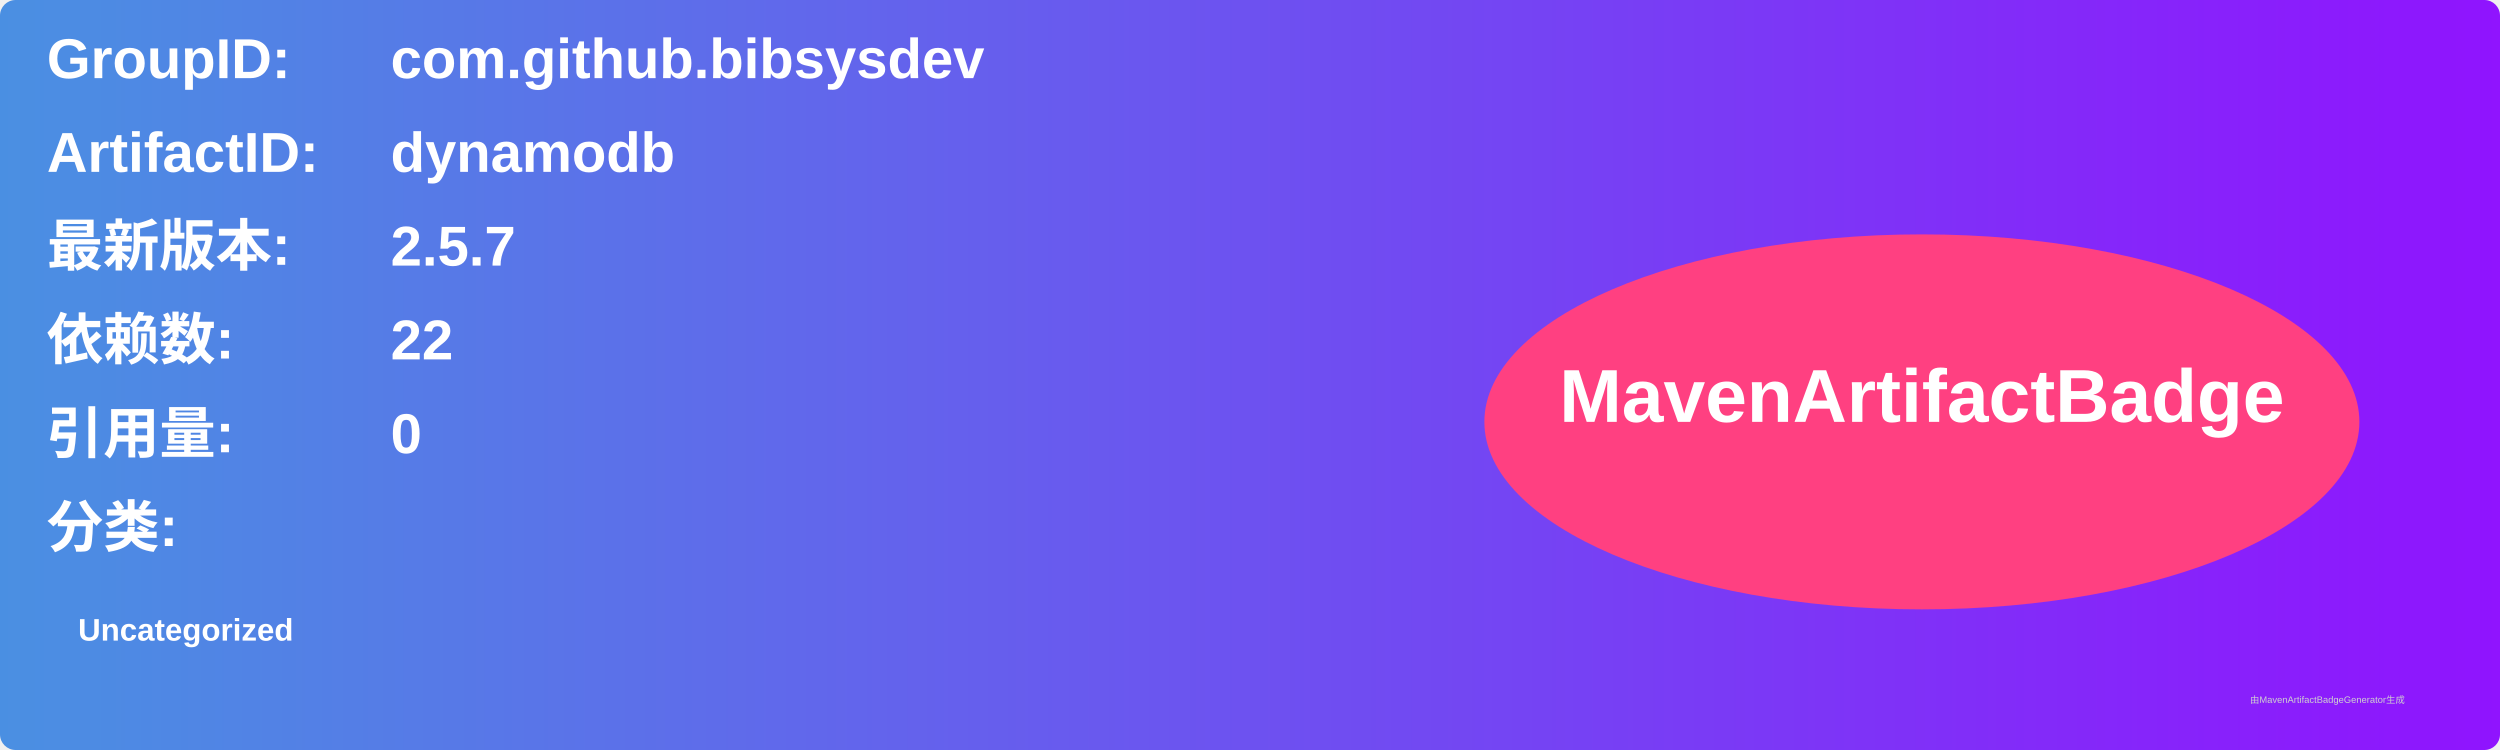
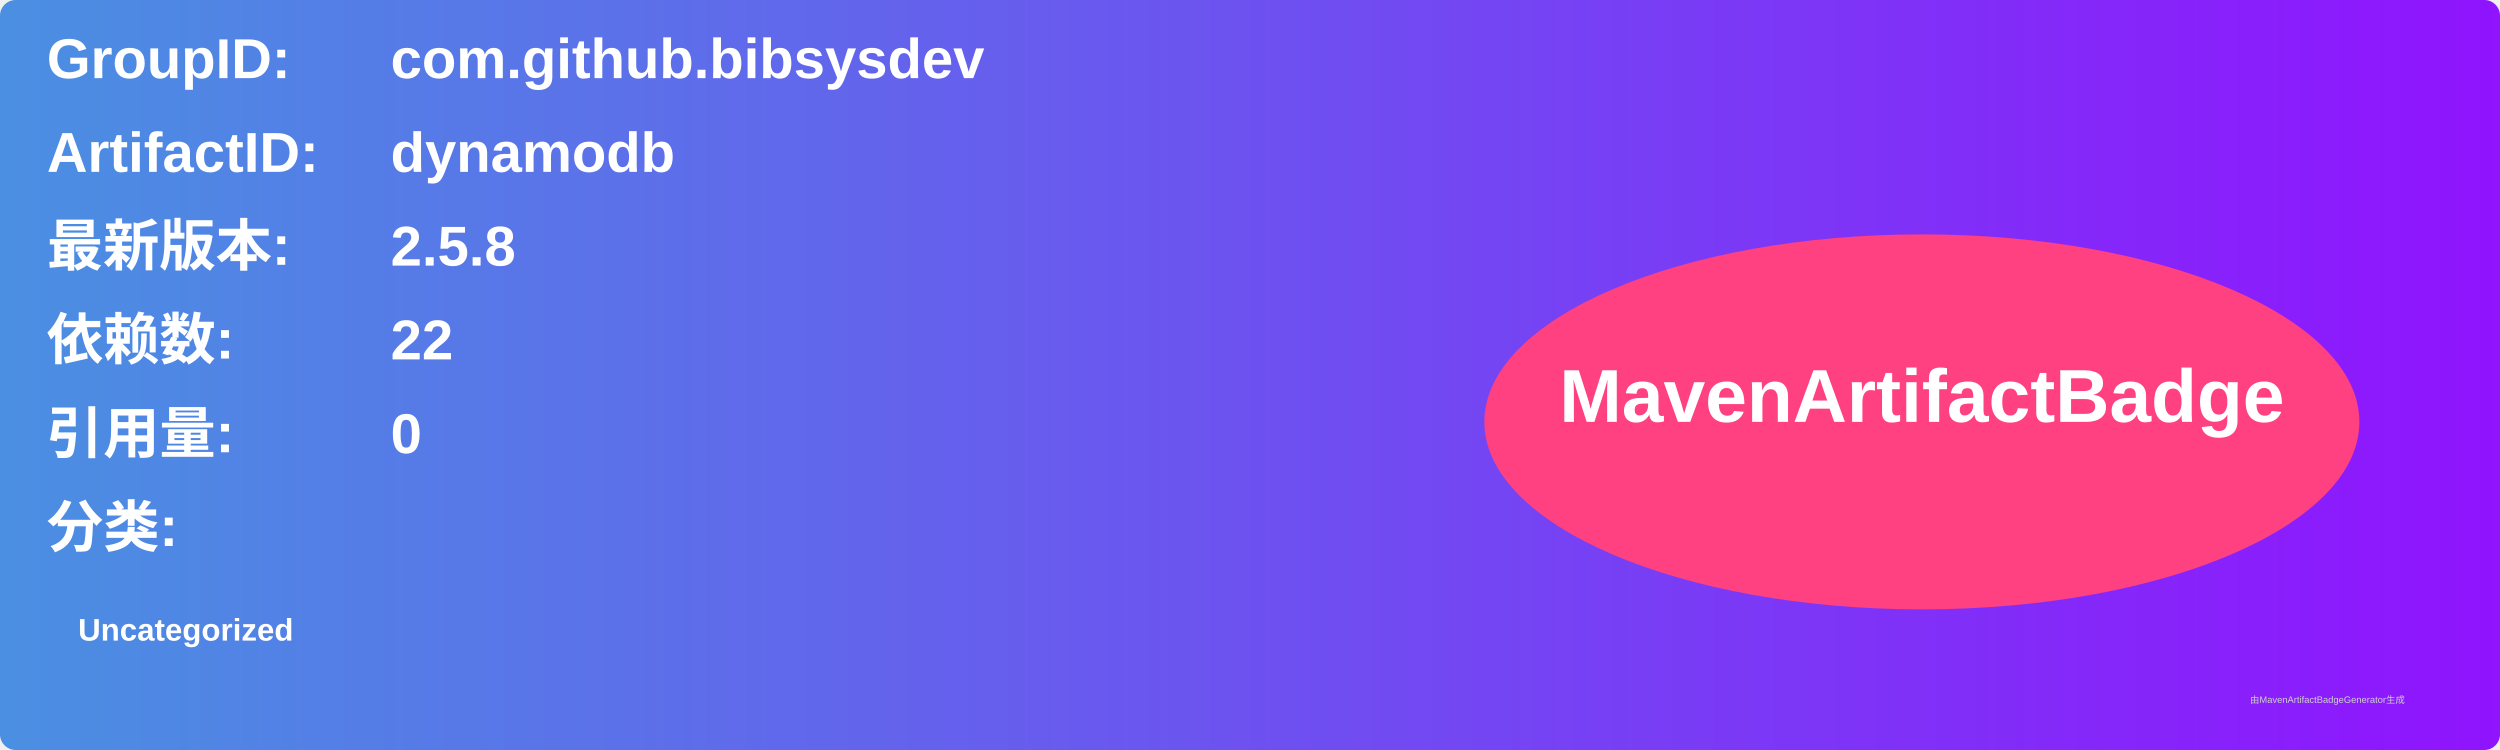
<svg xmlns="http://www.w3.org/2000/svg" width="800" height="240" viewBox="0 0 800 240">
  <linearGradient id="grad" x1="0%" y1="0%" x2="100%" y2="0%">
    <stop offset="0%" stop-color="#4a90e2" />
    <stop offset="100%" stop-color="#9013fe" />
  </linearGradient>
  <rect width="100%" height="100%" rx="5" ry="5" fill="url(#grad)" />
  <g transform="translate(15, 15)">
    <text x="0" y="10" font-family="Arial" font-size="18" fill="white" font-weight="bold" width="260">GroupID:</text>
    <text x="110" y="10" font-family="Arial" font-size="18" fill="white" font-weight="bold" width="460">com.github.bibsysdev</text>
    <text x="0" y="40" font-family="Arial" font-size="18" fill="white" font-weight="bold" width="260">ArtifactID:</text>
    <text x="110" y="40" font-family="Arial" font-size="18" fill="white" font-weight="bold" width="460">dynamodb</text>
    <text x="0" y="70" font-family="Arial" font-size="18" fill="white" font-weight="bold">最新版本:</text>
    <text x="110" y="70" font-family="Arial" font-size="18" fill="white" font-weight="bold">
-       <tspan font-weight="bold">2.5.7</tspan>
+       <tspan font-weight="bold">2.5.8</tspan>
    </text>
    <text x="0" y="100" font-family="Arial" font-size="18" fill="white" font-weight="bold">依赖数: </text>
    <text x="110" y="100" font-family="Arial" font-size="18" fill="white">
      <tspan font-weight="bold">22</tspan>
    </text>
    <text x="0" y="130" font-family="Arial" font-size="18" fill="white" font-weight="bold">引用量: </text>
    <text x="110" y="130" font-family="Arial" font-size="18" fill="white">
      <tspan font-weight="bold">0</tspan>
    </text>
    <text x="0" y="160" font-family="Arial" font-size="18" fill="white" font-weight="bold">分类:</text>
    <text x="10" y="190" font-family="Arial" font-size="10" fill="white">
      <tspan font-weight="bold">Uncategorized</tspan>
    </text>
    <ellipse cx="600" cy="120" rx="140" ry="60" fill="#ff4081" />
    <text x="600" y="120" text-anchor="middle" font-family="Arial" font-size="24" fill="white" font-weight="bold">MavenArtifactBadge</text>
  </g>
  <text x="720" y="225" font-family="Arial" font-size="3" fill="#d0d0d0">由MavenArtifactBadgeGenerator生成</text>
</svg>
